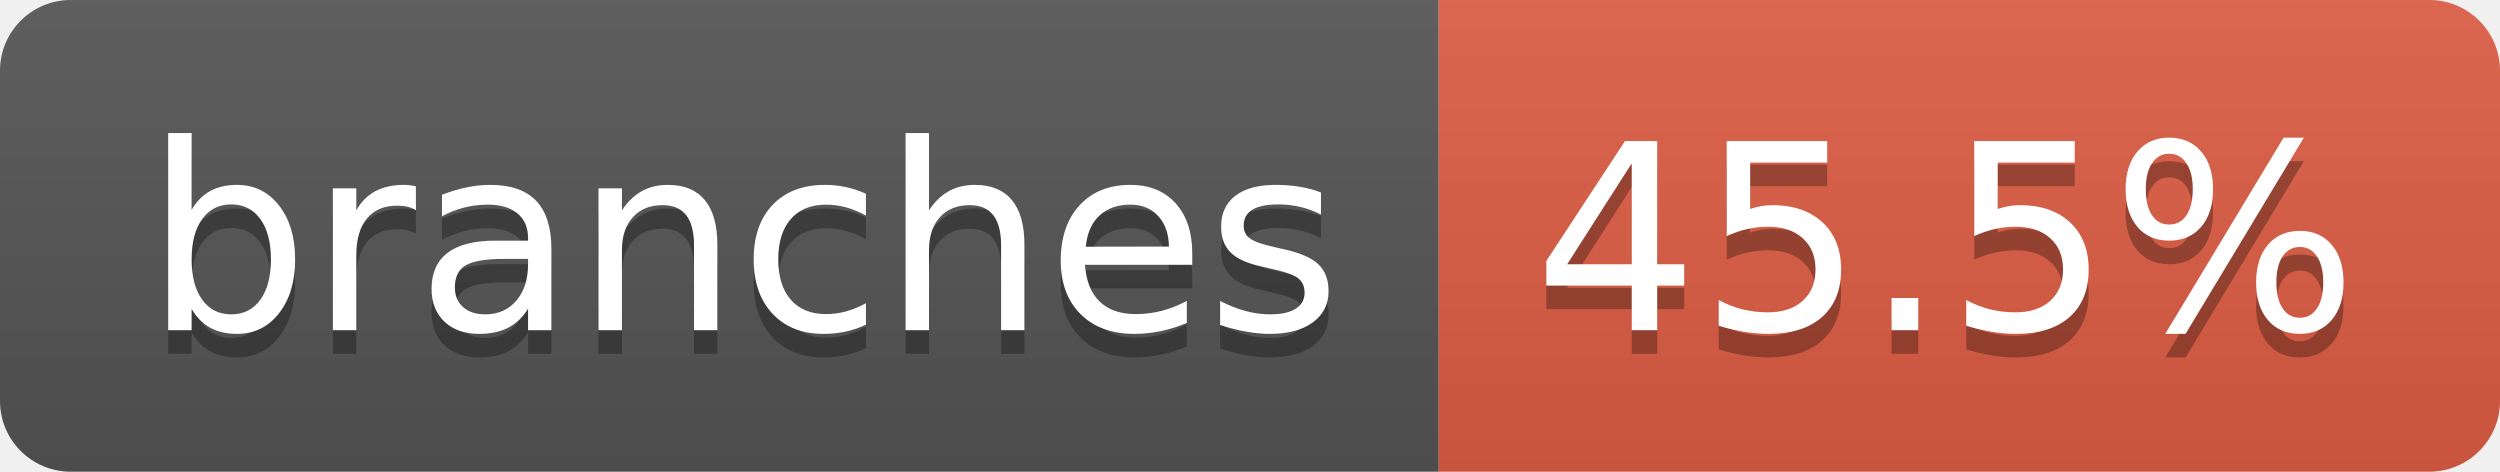
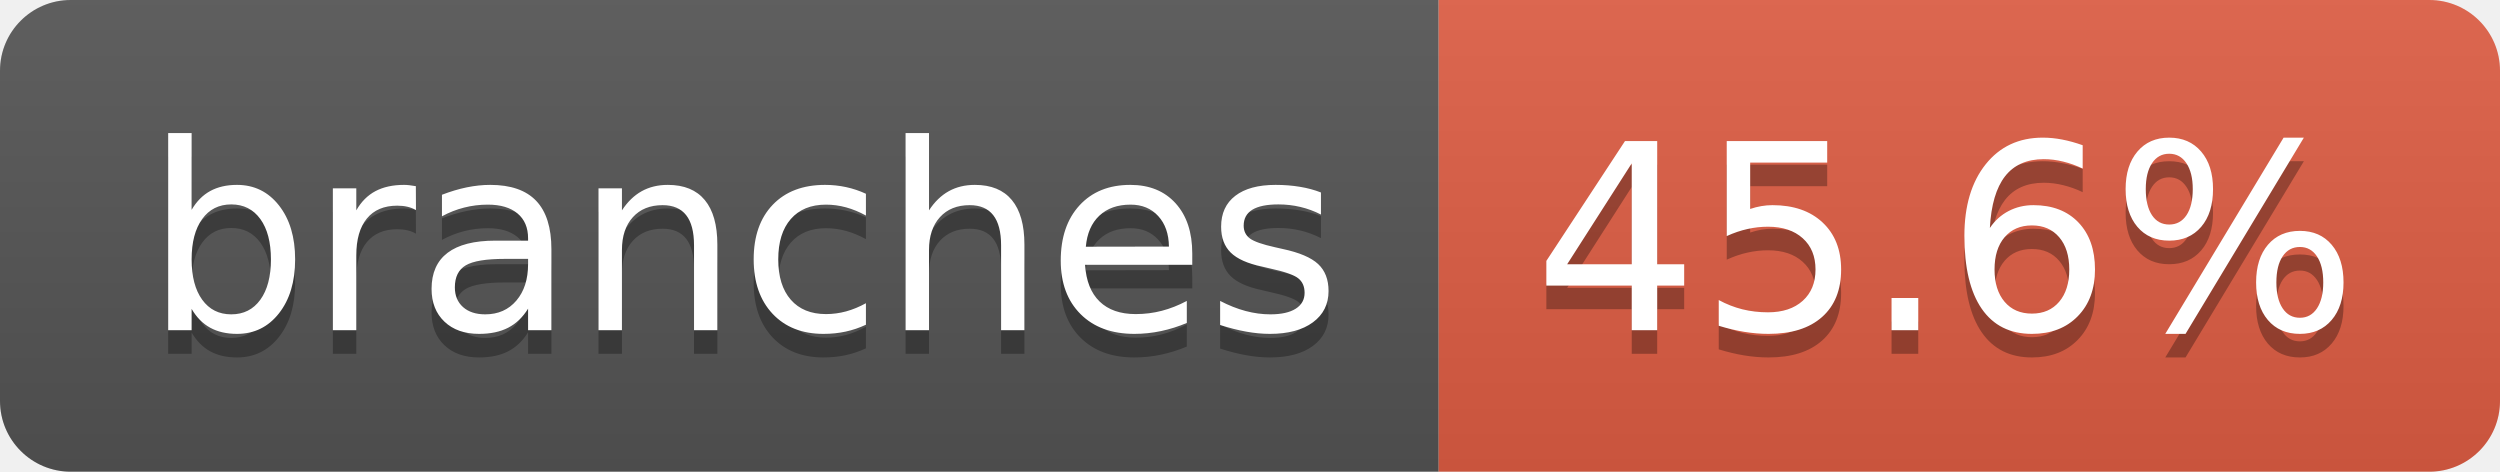
- <svg xmlns="http://www.w3.org/2000/svg" width="106" height="20" role="img" aria-label="branches: 45.5%">
+ <svg xmlns="http://www.w3.org/2000/svg" width="106" height="20" role="img" aria-label="branches: 45.6%">
  <linearGradient id="s" x2="0" y2="100%">
    <stop offset="0" stop-color="#bbb" stop-opacity=".1" />
    <stop offset="1" stop-opacity=".1" />
  </linearGradient>
  <clipPath id="r">
    <rect width="106" height="20" rx="3" fill="#fff" />
  </clipPath>
  <g clip-path="url(#r)">
    <rect width="61" height="20" fill="#555" />
    <rect x="61" width="45" height="20" fill="#e05d44" />
    <rect width="106" height="20" fill="url(#s)" />
  </g>
  <g fill="#fff" text-anchor="middle" font-family="Verdana,Geneva,DejaVu Sans,sans-serif" text-rendering="geometricPrecision" font-size="110">
    <text aria-hidden="true" x="315" y="150" fill="#010101" fill-opacity=".3" transform="scale(.1)" textLength="507">branches</text>
    <text x="315" y="140" transform="scale(.1)" fill="#fff" textLength="507">branches</text>
-     <text aria-hidden="true" x="825" y="150" fill="#010101" fill-opacity=".3" transform="scale(.1)" textLength="350">45.5%</text>
-     <text x="825" y="140" transform="scale(.1)" fill="#fff" textLength="350">45.5%</text>
+     <text aria-hidden="true" x="825" y="150" fill="#010101" fill-opacity=".3" transform="scale(.1)" textLength="350">45.6%</text>
+     <text x="825" y="140" transform="scale(.1)" fill="#fff" textLength="350">45.6%</text>
  </g>
</svg>
